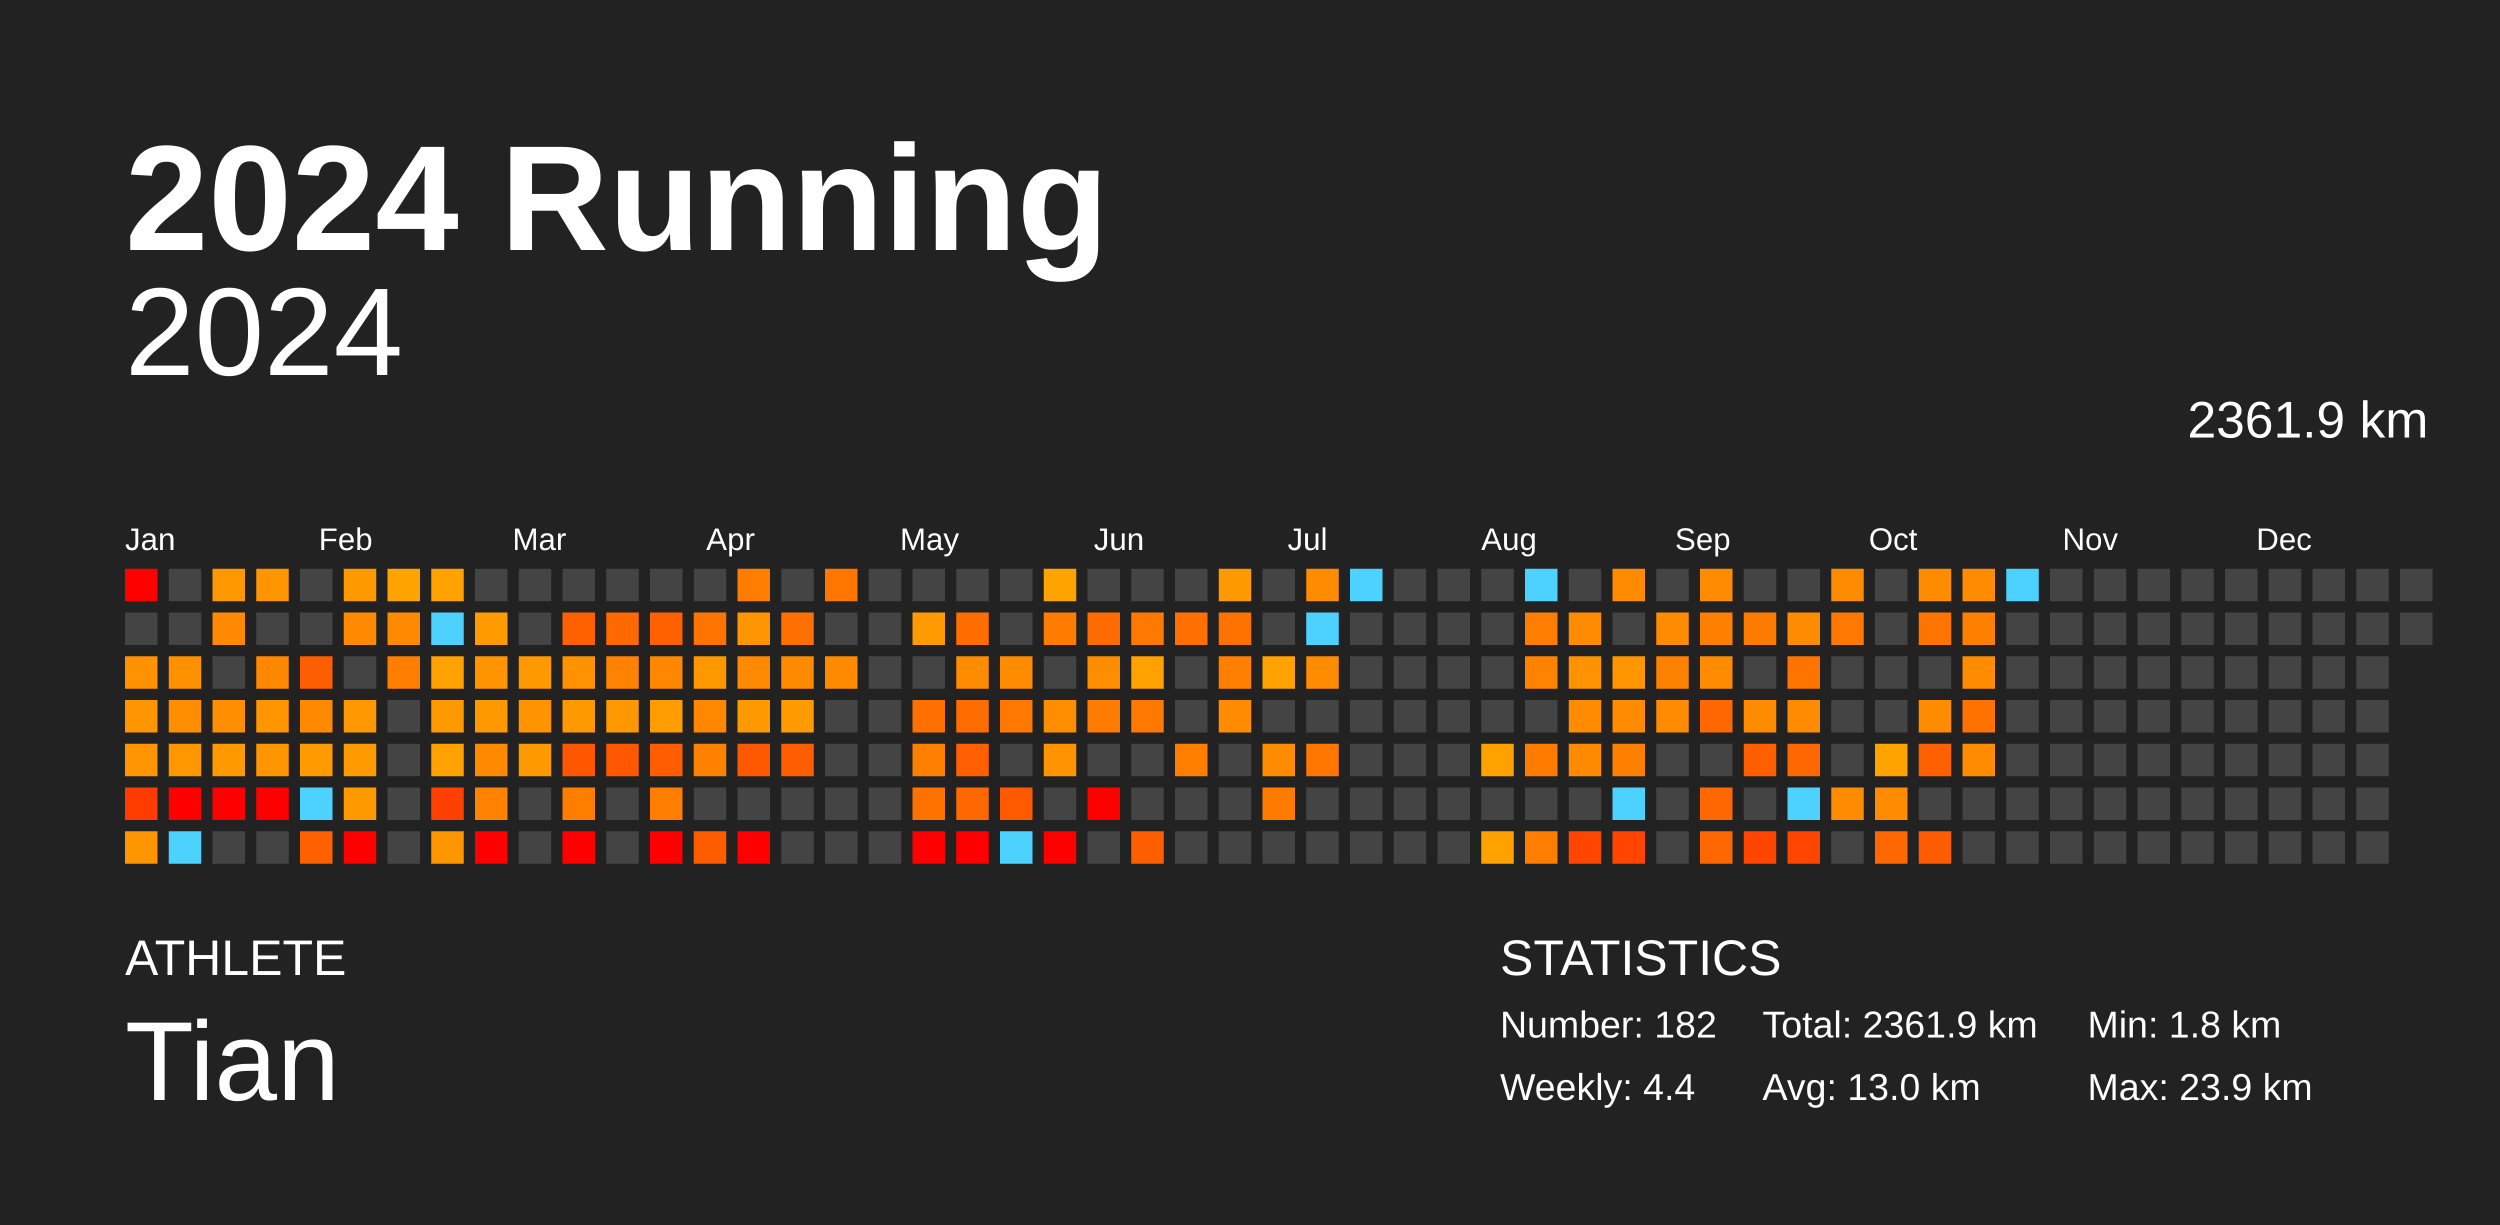
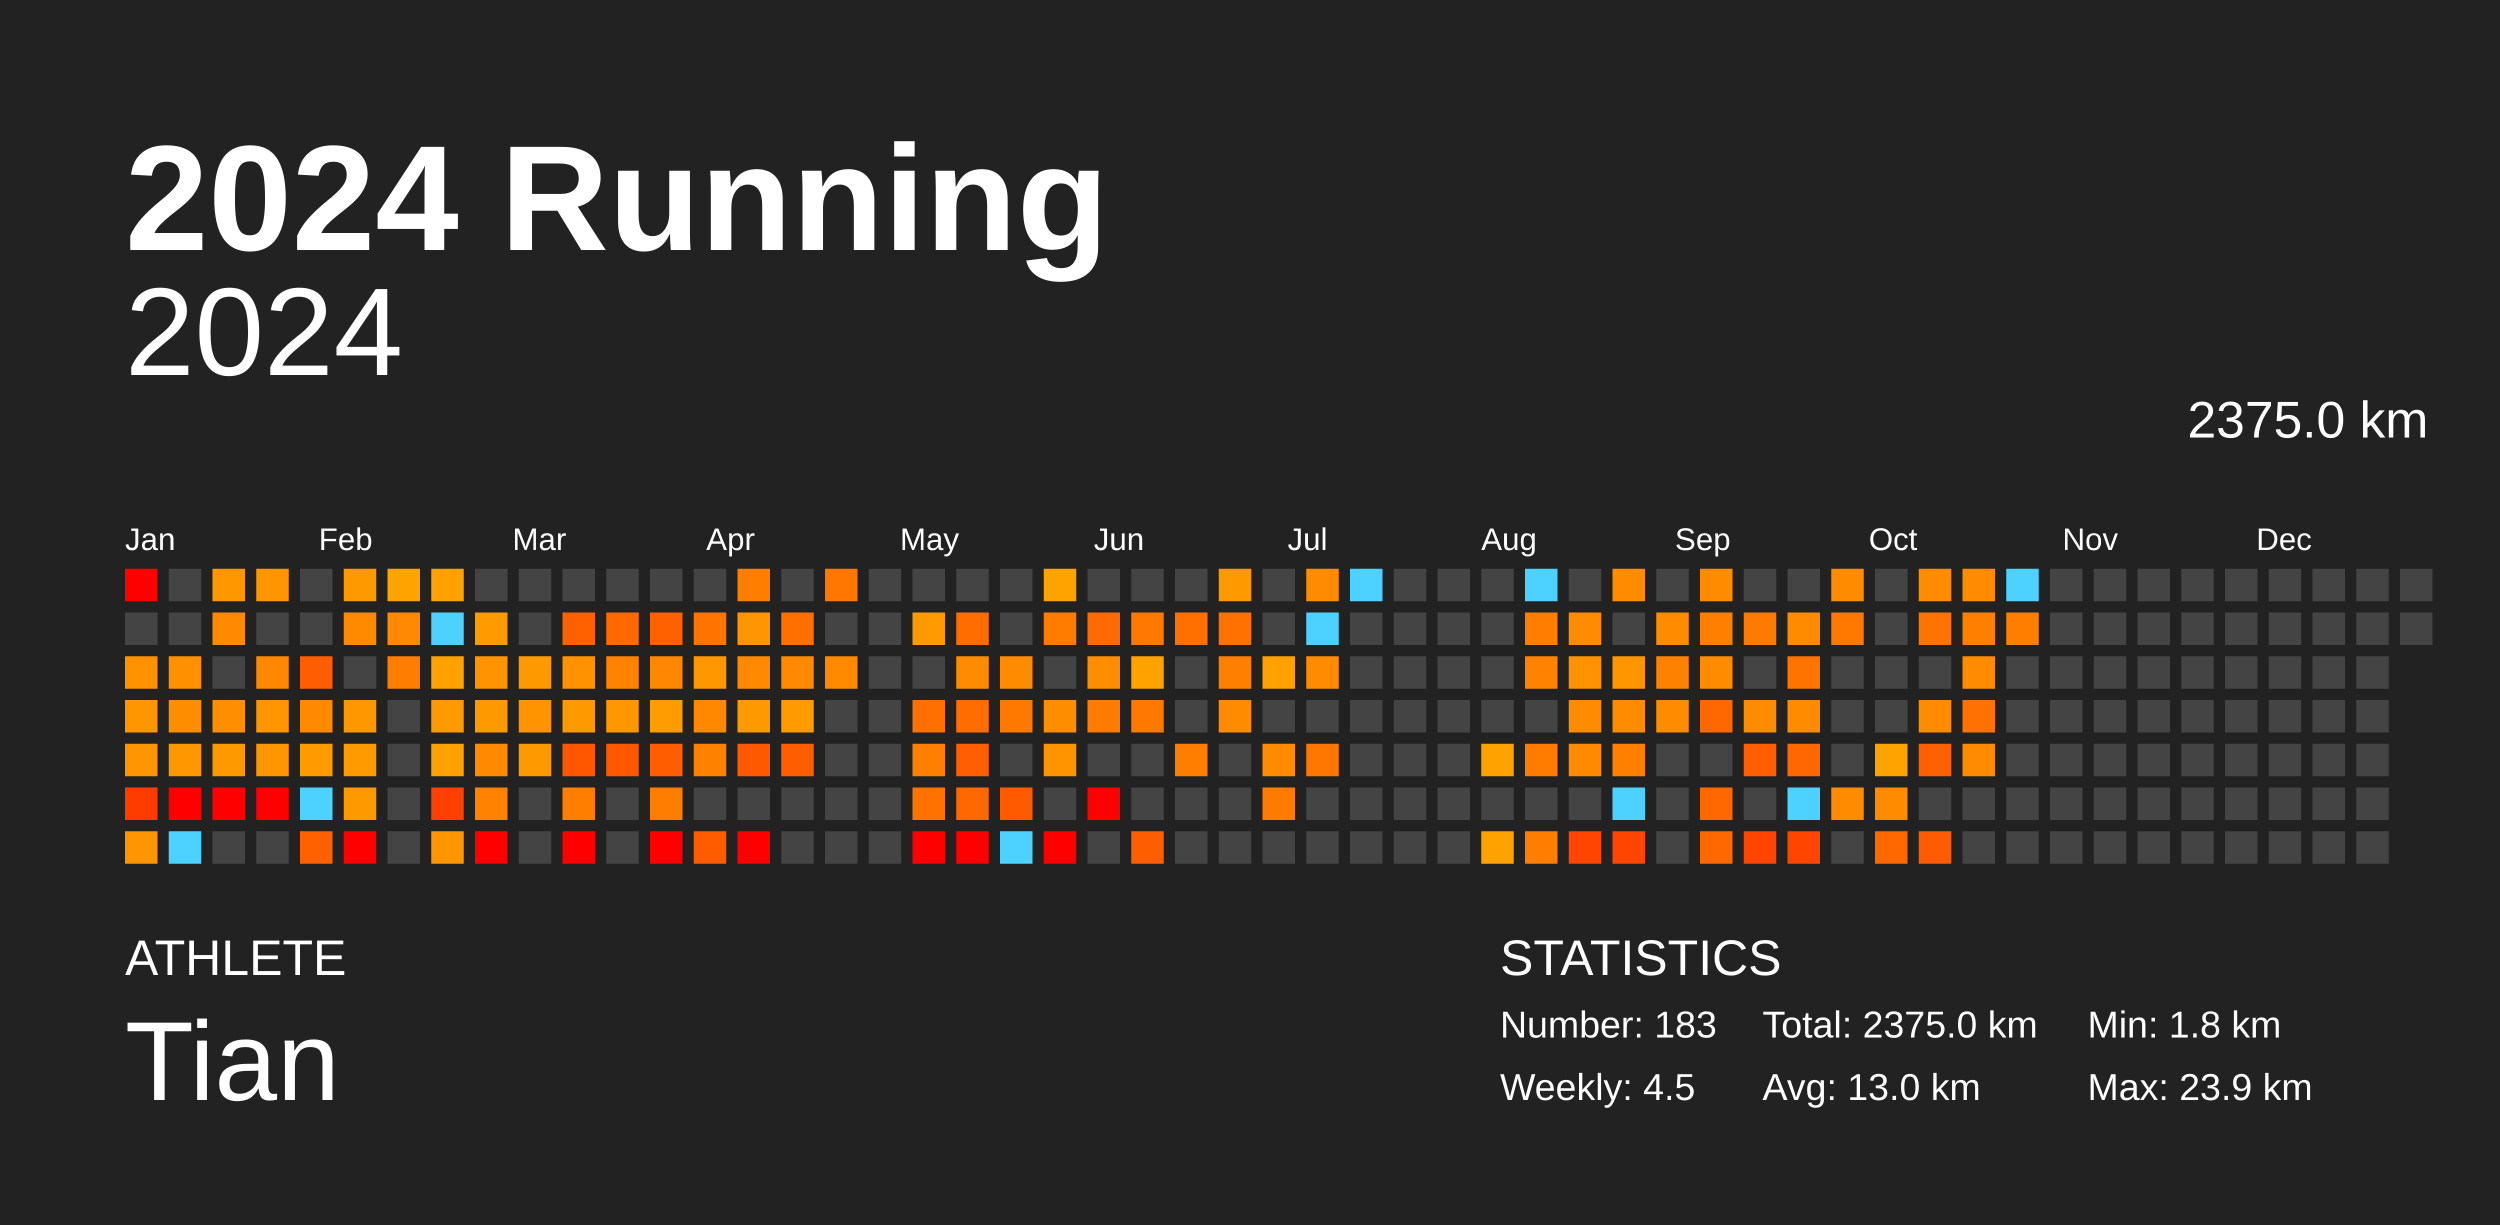
<svg xmlns="http://www.w3.org/2000/svg" baseProfile="full" height="98mm" version="1.1" viewBox="0,0,200,98" width="200mm">
  <defs />
  <rect fill="#222222" height="98" width="200" x="0" y="0" />
  <text fill="#FFFFFF" style="font-size:12px; font-family:Arial; font-weight:bold;" x="10" y="20">2024 Running</text>
  <text fill="#FFFFFF" style="font-size:4px; font-family:Arial" x="10" y="78">ATHLETE</text>
  <text fill="#FFFFFF" style="font-size:9px; font-family:Arial" x="10" y="88">Tian</text>
  <text fill="#FFFFFF" style="font-size:4px; font-family:Arial" x="120" y="78">STATISTICS</text>
-   <text fill="#FFFFFF" style="font-size:3px; font-family:Arial" x="120" y="83">Number: 182</text>
-   <text fill="#FFFFFF" style="font-size:3px; font-family:Arial" x="120" y="88">Weekly: 4.4</text>
-   <text fill="#FFFFFF" style="font-size:3px; font-family:Arial" x="141" y="83">Total: 2361.9 km</text>
+   <text fill="#FFFFFF" style="font-size:3px; font-family:Arial" x="120" y="83">Number: 183</text>
+   <text fill="#FFFFFF" style="font-size:3px; font-family:Arial" x="120" y="88">Weekly: 4.5</text>
+   <text fill="#FFFFFF" style="font-size:3px; font-family:Arial" x="141" y="83">Total: 2375.0 km</text>
  <text fill="#FFFFFF" style="font-size:3px; font-family:Arial" x="141" y="88">Avg: 13.0 km</text>
  <text fill="#FFFFFF" style="font-size:3px; font-family:Arial" x="167" y="83">Min: 1.8 km</text>
  <text fill="#FFFFFF" style="font-size:3px; font-family:Arial" x="167" y="88">Max: 23.9 km</text>
  <text alignment-baseline="hanging" fill="#FFFFFF" style="font-size:10.0px; font-family:Arial;" x="10" y="30">2024</text>
-   <text alignment-baseline="hanging" fill="#FFFFFF" style="font-size:4.125px; font-family:Arial;" x="175" y="35">2361.9 km</text>
+   <text alignment-baseline="hanging" fill="#FFFFFF" style="font-size:4.125px; font-family:Arial;" x="175" y="35">2375.0 km</text>
  <text fill="#FFFFFF" style="font-size:2.5px; font-family:Arial" x="10.0" y="44">Jan</text>
  <text fill="#FFFFFF" style="font-size:2.5px; font-family:Arial" x="25.5" y="44">Feb</text>
  <text fill="#FFFFFF" style="font-size:2.5px; font-family:Arial" x="41.0" y="44">Mar</text>
  <text fill="#FFFFFF" style="font-size:2.5px; font-family:Arial" x="56.5" y="44">Apr</text>
  <text fill="#FFFFFF" style="font-size:2.5px; font-family:Arial" x="72.0" y="44">May</text>
  <text fill="#FFFFFF" style="font-size:2.5px; font-family:Arial" x="87.5" y="44">Jun</text>
  <text fill="#FFFFFF" style="font-size:2.5px; font-family:Arial" x="103.0" y="44">Jul</text>
  <text fill="#FFFFFF" style="font-size:2.5px; font-family:Arial" x="118.5" y="44">Aug</text>
  <text fill="#FFFFFF" style="font-size:2.5px; font-family:Arial" x="134.0" y="44">Sep</text>
  <text fill="#FFFFFF" style="font-size:2.5px; font-family:Arial" x="149.5" y="44">Oct</text>
  <text fill="#FFFFFF" style="font-size:2.5px; font-family:Arial" x="165.0" y="44">Nov</text>
  <text fill="#FFFFFF" style="font-size:2.5px; font-family:Arial" x="180.5" y="44">Dec</text>
  <rect fill="red" height="2.6" width="2.6" x="10.0" y="45.5" />
  <rect fill="#444444" height="2.6" width="2.6" x="10.0" y="49.0" />
  <rect fill="#ff9200" height="2.6" width="2.6" x="10.0" y="52.5" />
  <rect fill="#ff9600" height="2.6" width="2.6" x="10.0" y="56.0" />
  <rect fill="#ff9500" height="2.6" width="2.6" x="10.0" y="59.5" />
  <rect fill="#ff3b00" height="2.6" width="2.6" x="10.0" y="63.0" />
  <rect fill="#ff9500" height="2.6" width="2.6" x="10.0" y="66.5" />
  <rect fill="#444444" height="2.6" width="2.6" x="13.5" y="45.5" />
  <rect fill="#444444" height="2.6" width="2.6" x="13.5" y="49.0" />
  <rect fill="#ff9100" height="2.6" width="2.6" x="13.5" y="52.5" />
  <rect fill="#ff8d00" height="2.6" width="2.6" x="13.5" y="56.0" />
  <rect fill="#ff9800" height="2.6" width="2.6" x="13.5" y="59.5" />
  <rect fill="red" height="2.6" width="2.6" x="13.5" y="63.0" />
  <rect fill="#4dd2ff" height="2.6" width="2.6" x="13.5" y="66.5" />
  <rect fill="#ff9800" height="2.6" width="2.6" x="17.0" y="45.5" />
  <rect fill="#ff8900" height="2.6" width="2.6" x="17.0" y="49.0" />
  <rect fill="#444444" height="2.6" width="2.6" x="17.0" y="52.5" />
  <rect fill="#ff8e00" height="2.6" width="2.6" x="17.0" y="56.0" />
  <rect fill="#ff9900" height="2.6" width="2.6" x="17.0" y="59.5" />
  <rect fill="red" height="2.6" width="2.6" x="17.0" y="63.0" />
  <rect fill="#444444" height="2.6" width="2.6" x="17.0" y="66.5" />
  <rect fill="#ff9500" height="2.6" width="2.6" x="20.5" y="45.5" />
  <rect fill="#444444" height="2.6" width="2.6" x="20.5" y="49.0" />
  <rect fill="#ff8800" height="2.6" width="2.6" x="20.5" y="52.5" />
  <rect fill="#ff9600" height="2.6" width="2.6" x="20.5" y="56.0" />
  <rect fill="#ff9600" height="2.6" width="2.6" x="20.5" y="59.5" />
  <rect fill="red" height="2.6" width="2.6" x="20.5" y="63.0" />
  <rect fill="#444444" height="2.6" width="2.6" x="20.5" y="66.5" />
  <rect fill="#444444" height="2.6" width="2.6" x="24.0" y="45.5" />
  <rect fill="#444444" height="2.6" width="2.6" x="24.0" y="49.0" />
  <rect fill="#ff5e00" height="2.6" width="2.6" x="24.0" y="52.5" />
  <rect fill="#ff8a00" height="2.6" width="2.6" x="24.0" y="56.0" />
  <rect fill="#ff9a00" height="2.6" width="2.6" x="24.0" y="59.5" />
  <rect fill="#4dd2ff" height="2.6" width="2.6" x="24.0" y="63.0" />
  <rect fill="#ff6100" height="2.6" width="2.6" x="24.0" y="66.5" />
  <rect fill="#ff9900" height="2.6" width="2.6" x="27.5" y="45.5" />
  <rect fill="#ff8a00" height="2.6" width="2.6" x="27.5" y="49.0" />
  <rect fill="#444444" height="2.6" width="2.6" x="27.5" y="52.5" />
  <rect fill="#ff9700" height="2.6" width="2.6" x="27.5" y="56.0" />
  <rect fill="#ff9a00" height="2.6" width="2.6" x="27.5" y="59.5" />
  <rect fill="#ff9900" height="2.6" width="2.6" x="27.5" y="63.0" />
  <rect fill="red" height="2.6" width="2.6" x="27.5" y="66.5" />
  <rect fill="#ffa300" height="2.6" width="2.6" x="31.0" y="45.5" />
  <rect fill="#ff8900" height="2.6" width="2.6" x="31.0" y="49.0" />
  <rect fill="#ff7d00" height="2.6" width="2.6" x="31.0" y="52.5" />
  <rect fill="#444444" height="2.6" width="2.6" x="31.0" y="56.0" />
  <rect fill="#444444" height="2.6" width="2.6" x="31.0" y="59.5" />
  <rect fill="#444444" height="2.6" width="2.6" x="31.0" y="63.0" />
  <rect fill="#444444" height="2.6" width="2.6" x="31.0" y="66.5" />
  <rect fill="#ffa200" height="2.6" width="2.6" x="34.5" y="45.5" />
  <rect fill="#4dd2ff" height="2.6" width="2.6" x="34.5" y="49.0" />
  <rect fill="#ffa200" height="2.6" width="2.6" x="34.5" y="52.5" />
  <rect fill="#ff9900" height="2.6" width="2.6" x="34.5" y="56.0" />
  <rect fill="#ffa100" height="2.6" width="2.6" x="34.5" y="59.5" />
  <rect fill="#ff4000" height="2.6" width="2.6" x="34.5" y="63.0" />
  <rect fill="#ff9600" height="2.6" width="2.6" x="34.5" y="66.5" />
  <rect fill="#444444" height="2.6" width="2.6" x="38.0" y="45.5" />
  <rect fill="#ff9a00" height="2.6" width="2.6" x="38.0" y="49.0" />
  <rect fill="#ff9300" height="2.6" width="2.6" x="38.0" y="52.5" />
  <rect fill="#ff9900" height="2.6" width="2.6" x="38.0" y="56.0" />
  <rect fill="#ff8a00" height="2.6" width="2.6" x="38.0" y="59.5" />
  <rect fill="#ff8200" height="2.6" width="2.6" x="38.0" y="63.0" />
  <rect fill="red" height="2.6" width="2.6" x="38.0" y="66.5" />
  <rect fill="#444444" height="2.6" width="2.6" x="41.5" y="45.5" />
  <rect fill="#444444" height="2.6" width="2.6" x="41.5" y="49.0" />
  <rect fill="#ff9900" height="2.6" width="2.6" x="41.5" y="52.5" />
  <rect fill="#ff9300" height="2.6" width="2.6" x="41.5" y="56.0" />
  <rect fill="#ff9900" height="2.6" width="2.6" x="41.5" y="59.5" />
  <rect fill="#444444" height="2.6" width="2.6" x="41.5" y="63.0" />
  <rect fill="#444444" height="2.6" width="2.6" x="41.5" y="66.5" />
  <rect fill="#444444" height="2.6" width="2.6" x="45.0" y="45.5" />
  <rect fill="#ff6100" height="2.6" width="2.6" x="45.0" y="49.0" />
  <rect fill="#ff9200" height="2.6" width="2.6" x="45.0" y="52.5" />
  <rect fill="#ff9900" height="2.6" width="2.6" x="45.0" y="56.0" />
  <rect fill="#ff5600" height="2.6" width="2.6" x="45.0" y="59.5" />
  <rect fill="#ff7e00" height="2.6" width="2.6" x="45.0" y="63.0" />
  <rect fill="red" height="2.6" width="2.6" x="45.0" y="66.5" />
  <rect fill="#444444" height="2.6" width="2.6" x="48.5" y="45.5" />
  <rect fill="#ff6900" height="2.6" width="2.6" x="48.5" y="49.0" />
  <rect fill="#ff8200" height="2.6" width="2.6" x="48.5" y="52.5" />
  <rect fill="#ff9800" height="2.6" width="2.6" x="48.5" y="56.0" />
  <rect fill="#ff5800" height="2.6" width="2.6" x="48.5" y="59.5" />
  <rect fill="#444444" height="2.6" width="2.6" x="48.5" y="63.0" />
  <rect fill="#444444" height="2.6" width="2.6" x="48.5" y="66.5" />
  <rect fill="#444444" height="2.6" width="2.6" x="52.0" y="45.5" />
  <rect fill="#ff6000" height="2.6" width="2.6" x="52.0" y="49.0" />
  <rect fill="#ff8800" height="2.6" width="2.6" x="52.0" y="52.5" />
  <rect fill="#ff9c00" height="2.6" width="2.6" x="52.0" y="56.0" />
  <rect fill="#ff5d00" height="2.6" width="2.6" x="52.0" y="59.5" />
  <rect fill="#ff7d00" height="2.6" width="2.6" x="52.0" y="63.0" />
  <rect fill="red" height="2.6" width="2.6" x="52.0" y="66.5" />
  <rect fill="#444444" height="2.6" width="2.6" x="55.5" y="45.5" />
  <rect fill="#ff7400" height="2.6" width="2.6" x="55.5" y="49.0" />
  <rect fill="#ff9700" height="2.6" width="2.6" x="55.5" y="52.5" />
  <rect fill="#ff8800" height="2.6" width="2.6" x="55.5" y="56.0" />
  <rect fill="#ff8100" height="2.6" width="2.6" x="55.5" y="59.5" />
  <rect fill="#444444" height="2.6" width="2.6" x="55.5" y="63.0" />
  <rect fill="#ff5c00" height="2.6" width="2.6" x="55.5" y="66.5" />
  <rect fill="#ff7e00" height="2.6" width="2.6" x="59.0" y="45.5" />
  <rect fill="#ff9500" height="2.6" width="2.6" x="59.0" y="49.0" />
  <rect fill="#ff8900" height="2.6" width="2.6" x="59.0" y="52.5" />
  <rect fill="#ff9900" height="2.6" width="2.6" x="59.0" y="56.0" />
  <rect fill="#ff5900" height="2.6" width="2.6" x="59.0" y="59.5" />
  <rect fill="#444444" height="2.6" width="2.6" x="59.0" y="63.0" />
  <rect fill="red" height="2.6" width="2.6" x="59.0" y="66.5" />
  <rect fill="#444444" height="2.6" width="2.6" x="62.5" y="45.5" />
  <rect fill="#ff7000" height="2.6" width="2.6" x="62.5" y="49.0" />
  <rect fill="#ff8a00" height="2.6" width="2.6" x="62.5" y="52.5" />
  <rect fill="#ff9b00" height="2.6" width="2.6" x="62.5" y="56.0" />
  <rect fill="#ff5e00" height="2.6" width="2.6" x="62.5" y="59.5" />
  <rect fill="#444444" height="2.6" width="2.6" x="62.5" y="63.0" />
  <rect fill="#444444" height="2.6" width="2.6" x="62.5" y="66.5" />
  <rect fill="#ff7600" height="2.6" width="2.6" x="66.0" y="45.5" />
  <rect fill="#444444" height="2.6" width="2.6" x="66.0" y="49.0" />
  <rect fill="#ff8a00" height="2.6" width="2.6" x="66.0" y="52.5" />
  <rect fill="#444444" height="2.6" width="2.6" x="66.0" y="56.0" />
  <rect fill="#444444" height="2.6" width="2.6" x="66.0" y="59.5" />
  <rect fill="#444444" height="2.6" width="2.6" x="66.0" y="63.0" />
  <rect fill="#444444" height="2.6" width="2.6" x="66.0" y="66.5" />
  <rect fill="#444444" height="2.6" width="2.6" x="69.5" y="45.5" />
  <rect fill="#444444" height="2.6" width="2.6" x="69.5" y="49.0" />
  <rect fill="#444444" height="2.6" width="2.6" x="69.5" y="52.5" />
  <rect fill="#444444" height="2.6" width="2.6" x="69.5" y="56.0" />
  <rect fill="#444444" height="2.6" width="2.6" x="69.5" y="59.5" />
  <rect fill="#444444" height="2.6" width="2.6" x="69.5" y="63.0" />
  <rect fill="#444444" height="2.6" width="2.6" x="69.5" y="66.5" />
  <rect fill="#444444" height="2.6" width="2.6" x="73.0" y="45.5" />
  <rect fill="#ff9b00" height="2.6" width="2.6" x="73.0" y="49.0" />
  <rect fill="#444444" height="2.6" width="2.6" x="73.0" y="52.5" />
  <rect fill="#ff7000" height="2.6" width="2.6" x="73.0" y="56.0" />
  <rect fill="#ff7f00" height="2.6" width="2.6" x="73.0" y="59.5" />
  <rect fill="#ff7200" height="2.6" width="2.6" x="73.0" y="63.0" />
  <rect fill="red" height="2.6" width="2.6" x="73.0" y="66.5" />
  <rect fill="#444444" height="2.6" width="2.6" x="76.5" y="45.5" />
  <rect fill="#ff6c00" height="2.6" width="2.6" x="76.5" y="49.0" />
  <rect fill="#ff8c00" height="2.6" width="2.6" x="76.5" y="52.5" />
  <rect fill="#ff6d00" height="2.6" width="2.6" x="76.5" y="56.0" />
  <rect fill="#ff5f00" height="2.6" width="2.6" x="76.5" y="59.5" />
  <rect fill="#ff6800" height="2.6" width="2.6" x="76.5" y="63.0" />
  <rect fill="red" height="2.6" width="2.6" x="76.5" y="66.5" />
  <rect fill="#444444" height="2.6" width="2.6" x="80.0" y="45.5" />
  <rect fill="#444444" height="2.6" width="2.6" x="80.0" y="49.0" />
  <rect fill="#ff8b00" height="2.6" width="2.6" x="80.0" y="52.5" />
  <rect fill="#ff7900" height="2.6" width="2.6" x="80.0" y="56.0" />
  <rect fill="#444444" height="2.6" width="2.6" x="80.0" y="59.5" />
  <rect fill="#ff5a00" height="2.6" width="2.6" x="80.0" y="63.0" />
  <rect fill="#4dd2ff" height="2.6" width="2.6" x="80.0" y="66.5" />
  <rect fill="#ffa300" height="2.6" width="2.6" x="83.5" y="45.5" />
  <rect fill="#ff7c00" height="2.6" width="2.6" x="83.5" y="49.0" />
  <rect fill="#444444" height="2.6" width="2.6" x="83.5" y="52.5" />
  <rect fill="#ff8d00" height="2.6" width="2.6" x="83.5" y="56.0" />
  <rect fill="#ff9400" height="2.6" width="2.6" x="83.5" y="59.5" />
  <rect fill="#444444" height="2.6" width="2.6" x="83.5" y="63.0" />
  <rect fill="red" height="2.6" width="2.6" x="83.5" y="66.5" />
  <rect fill="#444444" height="2.6" width="2.6" x="87.0" y="45.5" />
  <rect fill="#ff6b00" height="2.6" width="2.6" x="87.0" y="49.0" />
  <rect fill="#ff8d00" height="2.6" width="2.6" x="87.0" y="52.5" />
  <rect fill="#ff7c00" height="2.6" width="2.6" x="87.0" y="56.0" />
  <rect fill="#444444" height="2.6" width="2.6" x="87.0" y="59.5" />
  <rect fill="red" height="2.6" width="2.6" x="87.0" y="63.0" />
  <rect fill="#444444" height="2.6" width="2.6" x="87.0" y="66.5" />
  <rect fill="#444444" height="2.6" width="2.6" x="90.5" y="45.5" />
  <rect fill="#ff7900" height="2.6" width="2.6" x="90.5" y="49.0" />
  <rect fill="#ffa200" height="2.6" width="2.6" x="90.5" y="52.5" />
  <rect fill="#ff7800" height="2.6" width="2.6" x="90.5" y="56.0" />
  <rect fill="#444444" height="2.6" width="2.6" x="90.5" y="59.5" />
  <rect fill="#444444" height="2.6" width="2.6" x="90.5" y="63.0" />
  <rect fill="#ff5e00" height="2.6" width="2.6" x="90.5" y="66.5" />
  <rect fill="#444444" height="2.6" width="2.6" x="94.0" y="45.5" />
  <rect fill="#ff7000" height="2.6" width="2.6" x="94.0" y="49.0" />
  <rect fill="#444444" height="2.6" width="2.6" x="94.0" y="52.5" />
  <rect fill="#444444" height="2.6" width="2.6" x="94.0" y="56.0" />
  <rect fill="#ff7e00" height="2.6" width="2.6" x="94.0" y="59.5" />
  <rect fill="#444444" height="2.6" width="2.6" x="94.0" y="63.0" />
  <rect fill="#444444" height="2.6" width="2.6" x="94.0" y="66.5" />
  <rect fill="#ff9900" height="2.6" width="2.6" x="97.5" y="45.5" />
  <rect fill="#ff7200" height="2.6" width="2.6" x="97.5" y="49.0" />
  <rect fill="#ff7f00" height="2.6" width="2.6" x="97.5" y="52.5" />
  <rect fill="#ff8b00" height="2.6" width="2.6" x="97.5" y="56.0" />
  <rect fill="#444444" height="2.6" width="2.6" x="97.5" y="59.5" />
  <rect fill="#444444" height="2.6" width="2.6" x="97.5" y="63.0" />
  <rect fill="#444444" height="2.6" width="2.6" x="97.5" y="66.5" />
  <rect fill="#444444" height="2.6" width="2.6" x="101.0" y="45.5" />
  <rect fill="#444444" height="2.6" width="2.6" x="101.0" y="49.0" />
  <rect fill="#ffa200" height="2.6" width="2.6" x="101.0" y="52.5" />
  <rect fill="#444444" height="2.6" width="2.6" x="101.0" y="56.0" />
  <rect fill="#ff8b00" height="2.6" width="2.6" x="101.0" y="59.5" />
  <rect fill="#ff7b00" height="2.6" width="2.6" x="101.0" y="63.0" />
  <rect fill="#444444" height="2.6" width="2.6" x="101.0" y="66.5" />
  <rect fill="#ff8b00" height="2.6" width="2.6" x="104.5" y="45.5" />
  <rect fill="#4dd2ff" height="2.6" width="2.6" x="104.5" y="49.0" />
  <rect fill="#ff8b00" height="2.6" width="2.6" x="104.5" y="52.5" />
  <rect fill="#444444" height="2.6" width="2.6" x="104.5" y="56.0" />
  <rect fill="#ff7700" height="2.6" width="2.6" x="104.5" y="59.5" />
  <rect fill="#444444" height="2.6" width="2.6" x="104.5" y="63.0" />
  <rect fill="#444444" height="2.6" width="2.6" x="104.5" y="66.5" />
  <rect fill="#4dd2ff" height="2.6" width="2.6" x="108.0" y="45.5" />
  <rect fill="#444444" height="2.6" width="2.6" x="108.0" y="49.0" />
  <rect fill="#444444" height="2.6" width="2.6" x="108.0" y="52.5" />
  <rect fill="#444444" height="2.6" width="2.6" x="108.0" y="56.0" />
  <rect fill="#444444" height="2.6" width="2.6" x="108.0" y="59.5" />
  <rect fill="#444444" height="2.6" width="2.6" x="108.0" y="63.0" />
  <rect fill="#444444" height="2.6" width="2.6" x="108.0" y="66.5" />
  <rect fill="#444444" height="2.6" width="2.6" x="111.5" y="45.5" />
  <rect fill="#444444" height="2.6" width="2.6" x="111.5" y="49.0" />
  <rect fill="#444444" height="2.6" width="2.6" x="111.5" y="52.5" />
  <rect fill="#444444" height="2.6" width="2.6" x="111.5" y="56.0" />
  <rect fill="#444444" height="2.6" width="2.6" x="111.5" y="59.5" />
  <rect fill="#444444" height="2.6" width="2.6" x="111.5" y="63.0" />
  <rect fill="#444444" height="2.6" width="2.6" x="111.5" y="66.5" />
  <rect fill="#444444" height="2.6" width="2.6" x="115.0" y="45.5" />
  <rect fill="#444444" height="2.6" width="2.6" x="115.0" y="49.0" />
  <rect fill="#444444" height="2.6" width="2.6" x="115.0" y="52.5" />
  <rect fill="#444444" height="2.6" width="2.6" x="115.0" y="56.0" />
  <rect fill="#444444" height="2.6" width="2.6" x="115.0" y="59.5" />
  <rect fill="#444444" height="2.6" width="2.6" x="115.0" y="63.0" />
  <rect fill="#444444" height="2.6" width="2.6" x="115.0" y="66.5" />
  <rect fill="#444444" height="2.6" width="2.6" x="118.5" y="45.5" />
  <rect fill="#444444" height="2.6" width="2.6" x="118.5" y="49.0" />
  <rect fill="#444444" height="2.6" width="2.6" x="118.5" y="52.5" />
  <rect fill="#444444" height="2.6" width="2.6" x="118.5" y="56.0" />
  <rect fill="#ffa200" height="2.6" width="2.6" x="118.5" y="59.5" />
  <rect fill="#444444" height="2.6" width="2.6" x="118.5" y="63.0" />
  <rect fill="#ffa200" height="2.6" width="2.6" x="118.5" y="66.5" />
  <rect fill="#4dd2ff" height="2.6" width="2.6" x="122.0" y="45.5" />
  <rect fill="#ff7d00" height="2.6" width="2.6" x="122.0" y="49.0" />
  <rect fill="#ff8300" height="2.6" width="2.6" x="122.0" y="52.5" />
  <rect fill="#444444" height="2.6" width="2.6" x="122.0" y="56.0" />
  <rect fill="#ff7c00" height="2.6" width="2.6" x="122.0" y="59.5" />
  <rect fill="#444444" height="2.6" width="2.6" x="122.0" y="63.0" />
  <rect fill="#ff7d00" height="2.6" width="2.6" x="122.0" y="66.5" />
  <rect fill="#444444" height="2.6" width="2.6" x="125.5" y="45.5" />
  <rect fill="#ff8b00" height="2.6" width="2.6" x="125.5" y="49.0" />
  <rect fill="#ff9200" height="2.6" width="2.6" x="125.5" y="52.5" />
  <rect fill="#ff8b00" height="2.6" width="2.6" x="125.5" y="56.0" />
  <rect fill="#ff8a00" height="2.6" width="2.6" x="125.5" y="59.5" />
  <rect fill="#444444" height="2.6" width="2.6" x="125.5" y="63.0" />
  <rect fill="#ff4500" height="2.6" width="2.6" x="125.5" y="66.5" />
  <rect fill="#ff8b00" height="2.6" width="2.6" x="129.0" y="45.5" />
  <rect fill="#444444" height="2.6" width="2.6" x="129.0" y="49.0" />
  <rect fill="#ff9600" height="2.6" width="2.6" x="129.0" y="52.5" />
  <rect fill="#ff8b00" height="2.6" width="2.6" x="129.0" y="56.0" />
  <rect fill="#ff7f00" height="2.6" width="2.6" x="129.0" y="59.5" />
  <rect fill="#4dd2ff" height="2.6" width="2.6" x="129.0" y="63.0" />
  <rect fill="#ff4500" height="2.6" width="2.6" x="129.0" y="66.5" />
  <rect fill="#444444" height="2.6" width="2.6" x="132.5" y="45.5" />
  <rect fill="#ff8b00" height="2.6" width="2.6" x="132.5" y="49.0" />
  <rect fill="#ff8100" height="2.6" width="2.6" x="132.5" y="52.5" />
  <rect fill="#ff8b00" height="2.6" width="2.6" x="132.5" y="56.0" />
  <rect fill="#444444" height="2.6" width="2.6" x="132.5" y="59.5" />
  <rect fill="#444444" height="2.6" width="2.6" x="132.5" y="63.0" />
  <rect fill="#444444" height="2.6" width="2.6" x="132.5" y="66.5" />
  <rect fill="#ff8b00" height="2.6" width="2.6" x="136.0" y="45.5" />
  <rect fill="#ff7f00" height="2.6" width="2.6" x="136.0" y="49.0" />
  <rect fill="#ff8b00" height="2.6" width="2.6" x="136.0" y="52.5" />
  <rect fill="#ff6800" height="2.6" width="2.6" x="136.0" y="56.0" />
  <rect fill="#444444" height="2.6" width="2.6" x="136.0" y="59.5" />
  <rect fill="#ff6800" height="2.6" width="2.6" x="136.0" y="63.0" />
  <rect fill="#ff6800" height="2.6" width="2.6" x="136.0" y="66.5" />
  <rect fill="#444444" height="2.6" width="2.6" x="139.5" y="45.5" />
  <rect fill="#ff7b00" height="2.6" width="2.6" x="139.5" y="49.0" />
  <rect fill="#444444" height="2.6" width="2.6" x="139.5" y="52.5" />
  <rect fill="#ff8b00" height="2.6" width="2.6" x="139.5" y="56.0" />
  <rect fill="#ff5f00" height="2.6" width="2.6" x="139.5" y="59.5" />
  <rect fill="#444444" height="2.6" width="2.6" x="139.5" y="63.0" />
  <rect fill="#ff4500" height="2.6" width="2.6" x="139.5" y="66.5" />
  <rect fill="#444444" height="2.6" width="2.6" x="143.0" y="45.5" />
  <rect fill="#ff8b00" height="2.6" width="2.6" x="143.0" y="49.0" />
  <rect fill="#ff7400" height="2.6" width="2.6" x="143.0" y="52.5" />
  <rect fill="#ff8b00" height="2.6" width="2.6" x="143.0" y="56.0" />
  <rect fill="#ff6800" height="2.6" width="2.6" x="143.0" y="59.5" />
  <rect fill="#4dd2ff" height="2.6" width="2.6" x="143.0" y="63.0" />
  <rect fill="#ff4500" height="2.6" width="2.6" x="143.0" y="66.5" />
  <rect fill="#ff8b00" height="2.6" width="2.6" x="146.5" y="45.5" />
  <rect fill="#ff7800" height="2.6" width="2.6" x="146.5" y="49.0" />
  <rect fill="#444444" height="2.6" width="2.6" x="146.5" y="52.5" />
  <rect fill="#444444" height="2.6" width="2.6" x="146.5" y="56.0" />
  <rect fill="#444444" height="2.6" width="2.6" x="146.5" y="59.5" />
  <rect fill="#ff8b00" height="2.6" width="2.6" x="146.5" y="63.0" />
  <rect fill="#444444" height="2.6" width="2.6" x="146.5" y="66.5" />
  <rect fill="#444444" height="2.6" width="2.6" x="150.0" y="45.5" />
  <rect fill="#444444" height="2.6" width="2.6" x="150.0" y="49.0" />
  <rect fill="#444444" height="2.6" width="2.6" x="150.0" y="52.5" />
  <rect fill="#444444" height="2.6" width="2.6" x="150.0" y="56.0" />
  <rect fill="#ffa300" height="2.6" width="2.6" x="150.0" y="59.5" />
  <rect fill="#ff8b00" height="2.6" width="2.6" x="150.0" y="63.0" />
  <rect fill="#ff6800" height="2.6" width="2.6" x="150.0" y="66.5" />
  <rect fill="#ff8b00" height="2.6" width="2.6" x="153.5" y="45.5" />
  <rect fill="#ff7400" height="2.6" width="2.6" x="153.5" y="49.0" />
  <rect fill="#444444" height="2.6" width="2.6" x="153.5" y="52.5" />
  <rect fill="#ff8b00" height="2.6" width="2.6" x="153.5" y="56.0" />
  <rect fill="#ff6000" height="2.6" width="2.6" x="153.5" y="59.5" />
  <rect fill="#444444" height="2.6" width="2.6" x="153.5" y="63.0" />
  <rect fill="#ff5b00" height="2.6" width="2.6" x="153.5" y="66.5" />
  <rect fill="#ff8b00" height="2.6" width="2.6" x="157.0" y="45.5" />
  <rect fill="#ff7f00" height="2.6" width="2.6" x="157.0" y="49.0" />
  <rect fill="#ff8b00" height="2.6" width="2.6" x="157.0" y="52.5" />
  <rect fill="#ff7200" height="2.6" width="2.6" x="157.0" y="56.0" />
  <rect fill="#ff8b00" height="2.6" width="2.6" x="157.0" y="59.5" />
  <rect fill="#444444" height="2.6" width="2.6" x="157.0" y="63.0" />
  <rect fill="#444444" height="2.6" width="2.6" x="157.0" y="66.5" />
  <rect fill="#4dd2ff" height="2.6" width="2.6" x="160.5" y="45.5" />
-   <rect fill="#444444" height="2.6" width="2.6" x="160.5" y="49.0" />
+   <rect fill="#ff7e00" height="2.6" width="2.6" x="160.5" y="49.0" />
  <rect fill="#444444" height="2.6" width="2.6" x="160.5" y="52.5" />
  <rect fill="#444444" height="2.6" width="2.6" x="160.5" y="56.0" />
  <rect fill="#444444" height="2.6" width="2.6" x="160.5" y="59.5" />
  <rect fill="#444444" height="2.6" width="2.6" x="160.5" y="63.0" />
  <rect fill="#444444" height="2.6" width="2.6" x="160.5" y="66.5" />
  <rect fill="#444444" height="2.6" width="2.6" x="164.0" y="45.5" />
  <rect fill="#444444" height="2.6" width="2.6" x="164.0" y="49.0" />
  <rect fill="#444444" height="2.6" width="2.6" x="164.0" y="52.5" />
  <rect fill="#444444" height="2.6" width="2.6" x="164.0" y="56.0" />
  <rect fill="#444444" height="2.6" width="2.6" x="164.0" y="59.5" />
  <rect fill="#444444" height="2.6" width="2.6" x="164.0" y="63.0" />
  <rect fill="#444444" height="2.6" width="2.6" x="164.0" y="66.5" />
  <rect fill="#444444" height="2.6" width="2.6" x="167.5" y="45.5" />
  <rect fill="#444444" height="2.6" width="2.6" x="167.5" y="49.0" />
  <rect fill="#444444" height="2.6" width="2.6" x="167.5" y="52.5" />
  <rect fill="#444444" height="2.6" width="2.6" x="167.5" y="56.0" />
  <rect fill="#444444" height="2.6" width="2.6" x="167.5" y="59.5" />
  <rect fill="#444444" height="2.6" width="2.6" x="167.5" y="63.0" />
  <rect fill="#444444" height="2.6" width="2.6" x="167.5" y="66.5" />
  <rect fill="#444444" height="2.6" width="2.6" x="171.0" y="45.5" />
  <rect fill="#444444" height="2.6" width="2.6" x="171.0" y="49.0" />
  <rect fill="#444444" height="2.6" width="2.6" x="171.0" y="52.5" />
  <rect fill="#444444" height="2.6" width="2.6" x="171.0" y="56.0" />
  <rect fill="#444444" height="2.6" width="2.6" x="171.0" y="59.5" />
  <rect fill="#444444" height="2.6" width="2.6" x="171.0" y="63.0" />
  <rect fill="#444444" height="2.6" width="2.6" x="171.0" y="66.5" />
  <rect fill="#444444" height="2.6" width="2.6" x="174.5" y="45.5" />
  <rect fill="#444444" height="2.6" width="2.6" x="174.5" y="49.0" />
  <rect fill="#444444" height="2.6" width="2.6" x="174.5" y="52.5" />
  <rect fill="#444444" height="2.6" width="2.6" x="174.5" y="56.0" />
  <rect fill="#444444" height="2.6" width="2.6" x="174.5" y="59.5" />
  <rect fill="#444444" height="2.6" width="2.6" x="174.5" y="63.0" />
  <rect fill="#444444" height="2.6" width="2.6" x="174.5" y="66.5" />
  <rect fill="#444444" height="2.6" width="2.6" x="178.0" y="45.5" />
  <rect fill="#444444" height="2.6" width="2.6" x="178.0" y="49.0" />
  <rect fill="#444444" height="2.6" width="2.6" x="178.0" y="52.5" />
  <rect fill="#444444" height="2.6" width="2.6" x="178.0" y="56.0" />
  <rect fill="#444444" height="2.6" width="2.6" x="178.0" y="59.5" />
  <rect fill="#444444" height="2.6" width="2.6" x="178.0" y="63.0" />
  <rect fill="#444444" height="2.6" width="2.6" x="178.0" y="66.5" />
  <rect fill="#444444" height="2.6" width="2.6" x="181.5" y="45.5" />
  <rect fill="#444444" height="2.6" width="2.6" x="181.5" y="49.0" />
  <rect fill="#444444" height="2.6" width="2.6" x="181.5" y="52.5" />
  <rect fill="#444444" height="2.6" width="2.6" x="181.5" y="56.0" />
  <rect fill="#444444" height="2.6" width="2.6" x="181.5" y="59.5" />
  <rect fill="#444444" height="2.6" width="2.6" x="181.5" y="63.0" />
  <rect fill="#444444" height="2.6" width="2.6" x="181.5" y="66.5" />
  <rect fill="#444444" height="2.6" width="2.6" x="185.0" y="45.5" />
  <rect fill="#444444" height="2.6" width="2.6" x="185.0" y="49.0" />
  <rect fill="#444444" height="2.6" width="2.6" x="185.0" y="52.5" />
  <rect fill="#444444" height="2.6" width="2.6" x="185.0" y="56.0" />
  <rect fill="#444444" height="2.6" width="2.6" x="185.0" y="59.5" />
  <rect fill="#444444" height="2.6" width="2.6" x="185.0" y="63.0" />
  <rect fill="#444444" height="2.6" width="2.6" x="185.0" y="66.5" />
  <rect fill="#444444" height="2.6" width="2.6" x="188.5" y="45.5" />
  <rect fill="#444444" height="2.6" width="2.6" x="188.5" y="49.0" />
  <rect fill="#444444" height="2.6" width="2.6" x="188.5" y="52.5" />
  <rect fill="#444444" height="2.6" width="2.6" x="188.5" y="56.0" />
  <rect fill="#444444" height="2.6" width="2.6" x="188.5" y="59.5" />
  <rect fill="#444444" height="2.6" width="2.6" x="188.5" y="63.0" />
  <rect fill="#444444" height="2.6" width="2.6" x="188.5" y="66.5" />
  <rect fill="#444444" height="2.6" width="2.6" x="192.0" y="45.5" />
  <rect fill="#444444" height="2.6" width="2.6" x="192.0" y="49.0" />
</svg>
